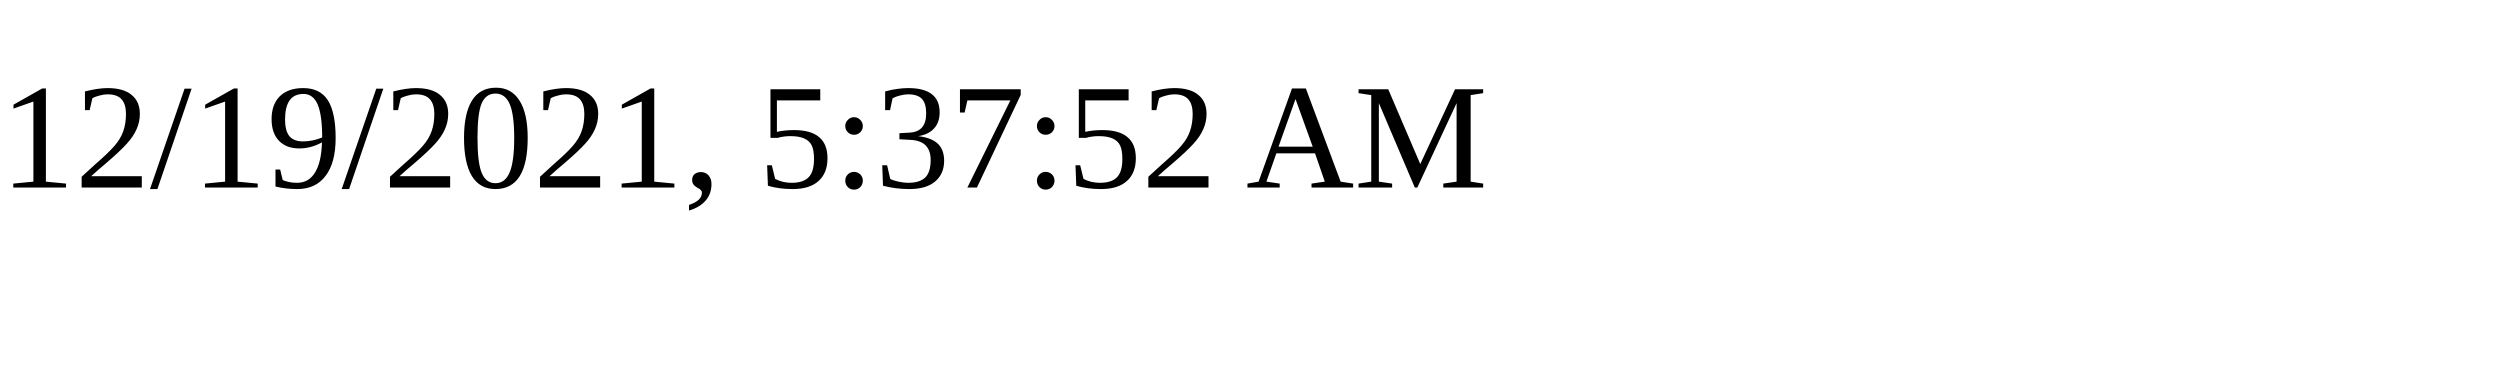
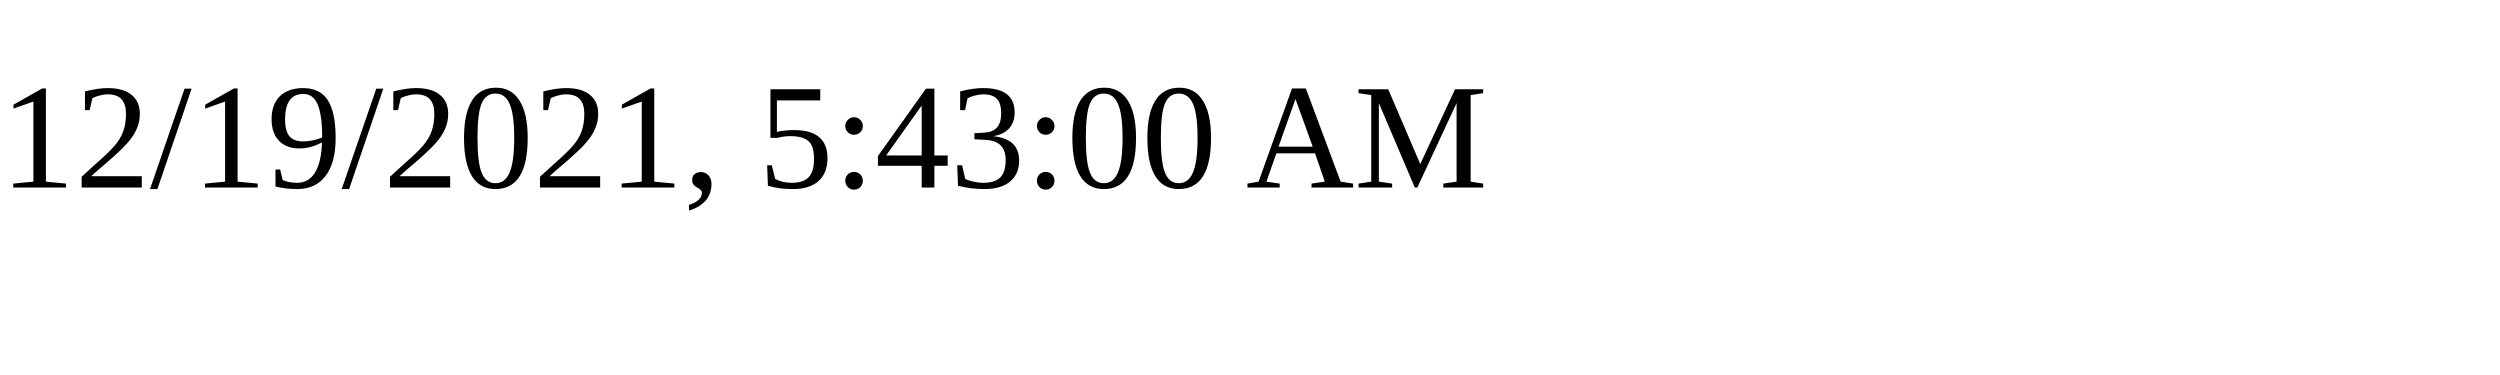
<svg xmlns="http://www.w3.org/2000/svg" height="30" width="200">
-   <text x="0" y="15">12/19/2021, 5:37:52 AM</text>
+   <text x="0" y="15">12/19/2021, 5:43:00 AM</text>
</svg>
